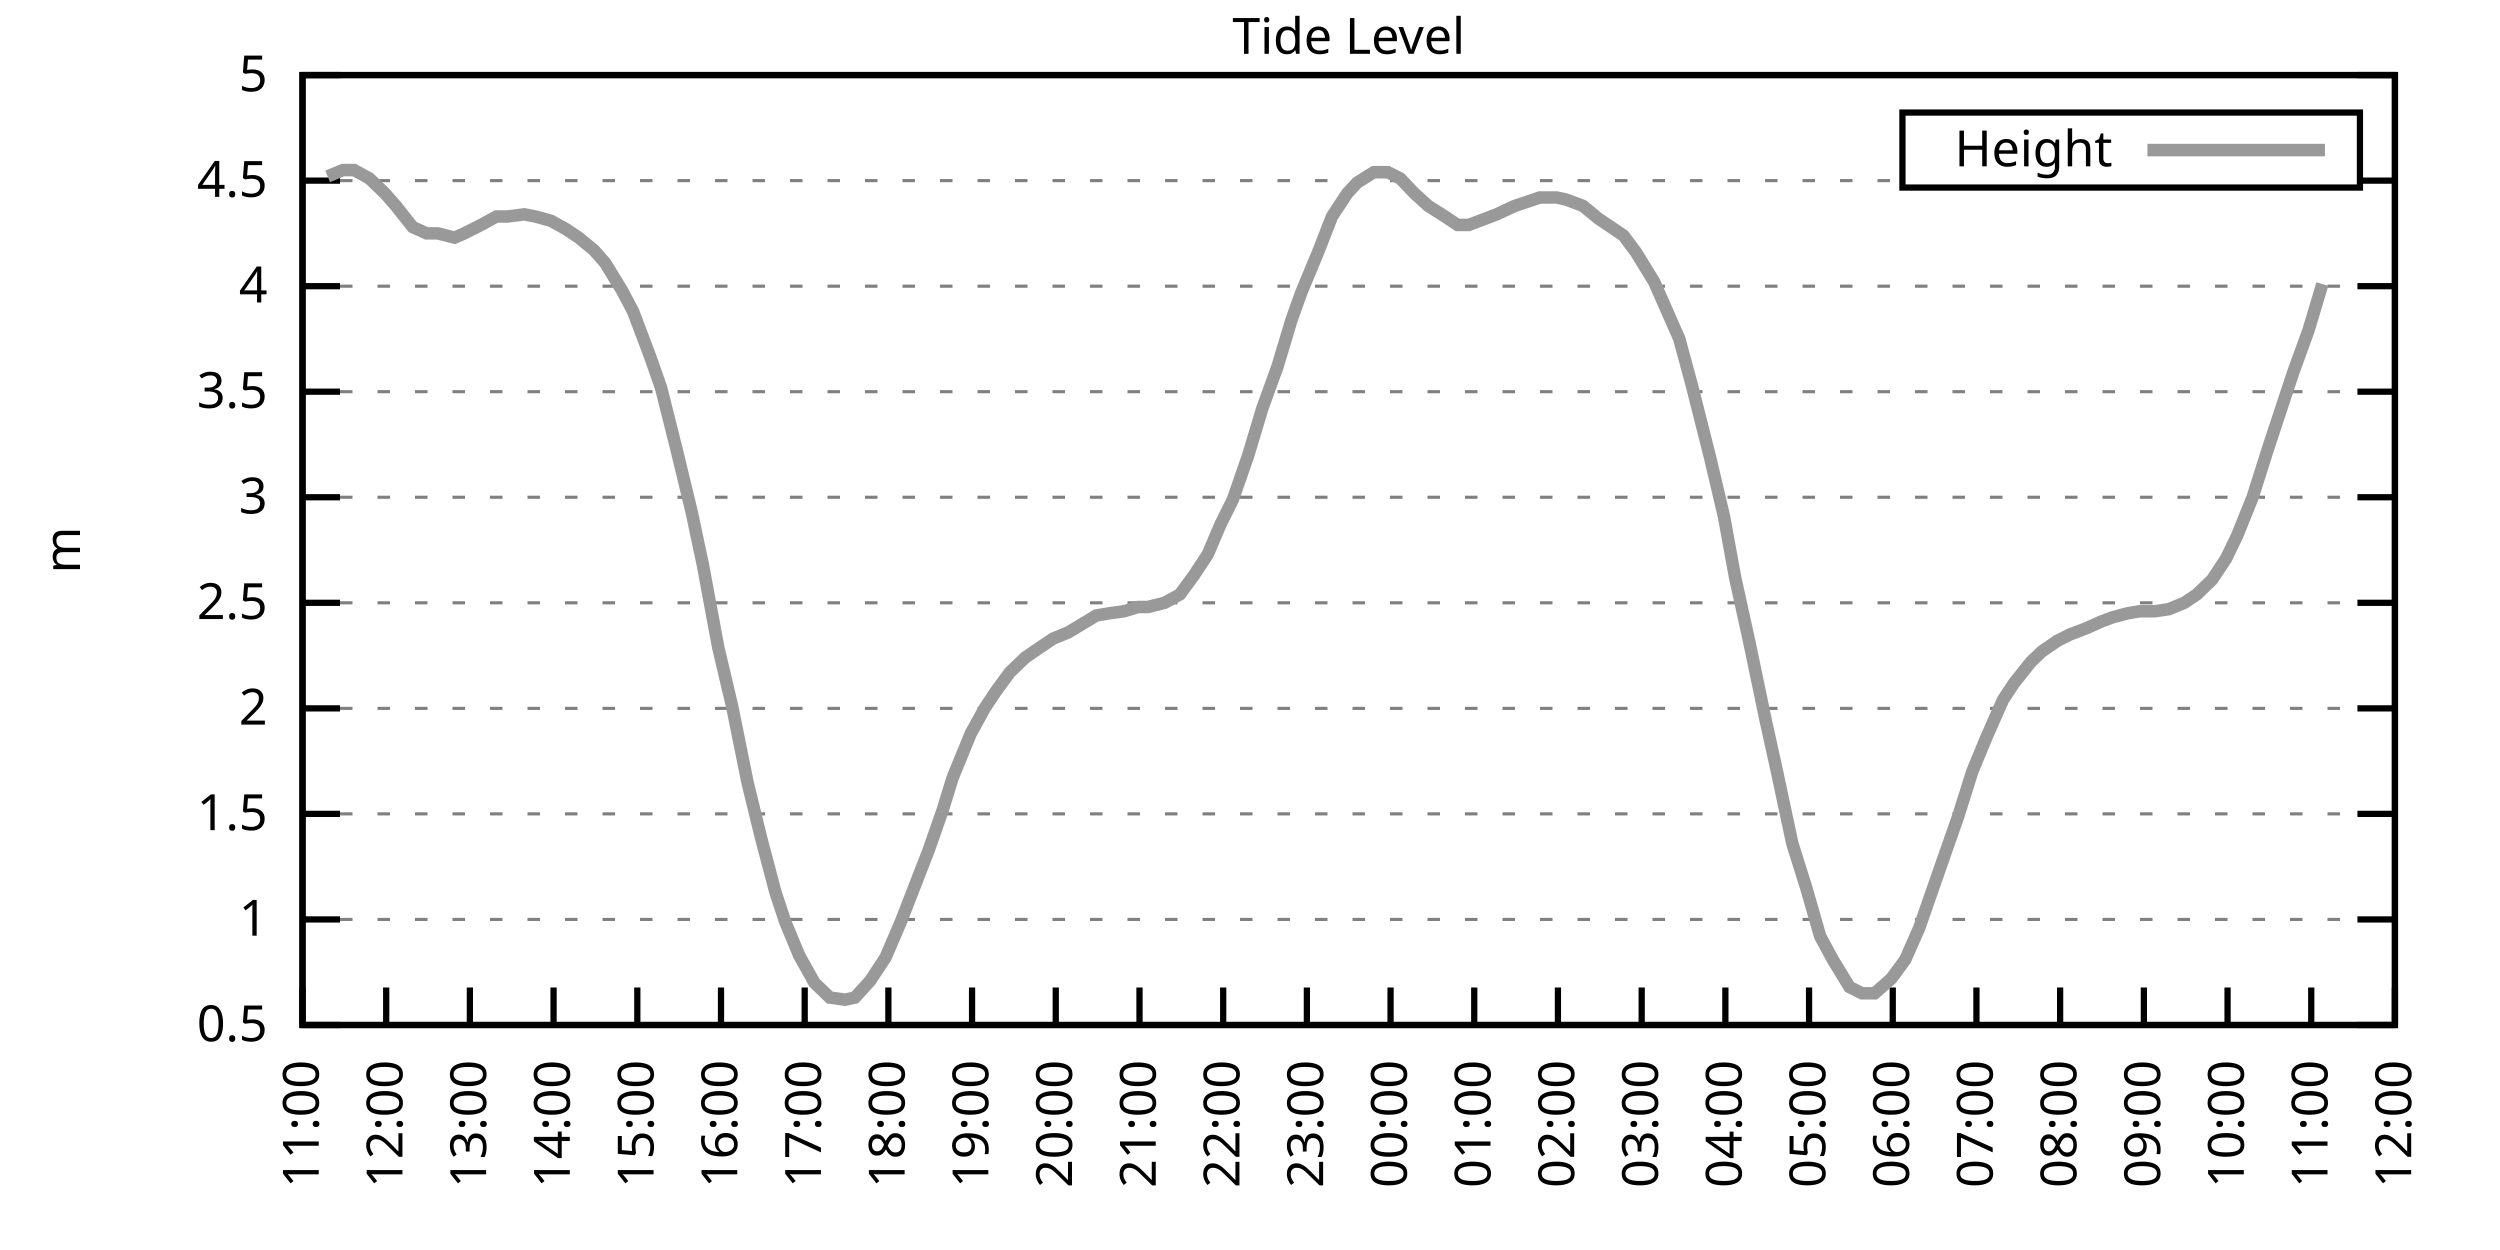
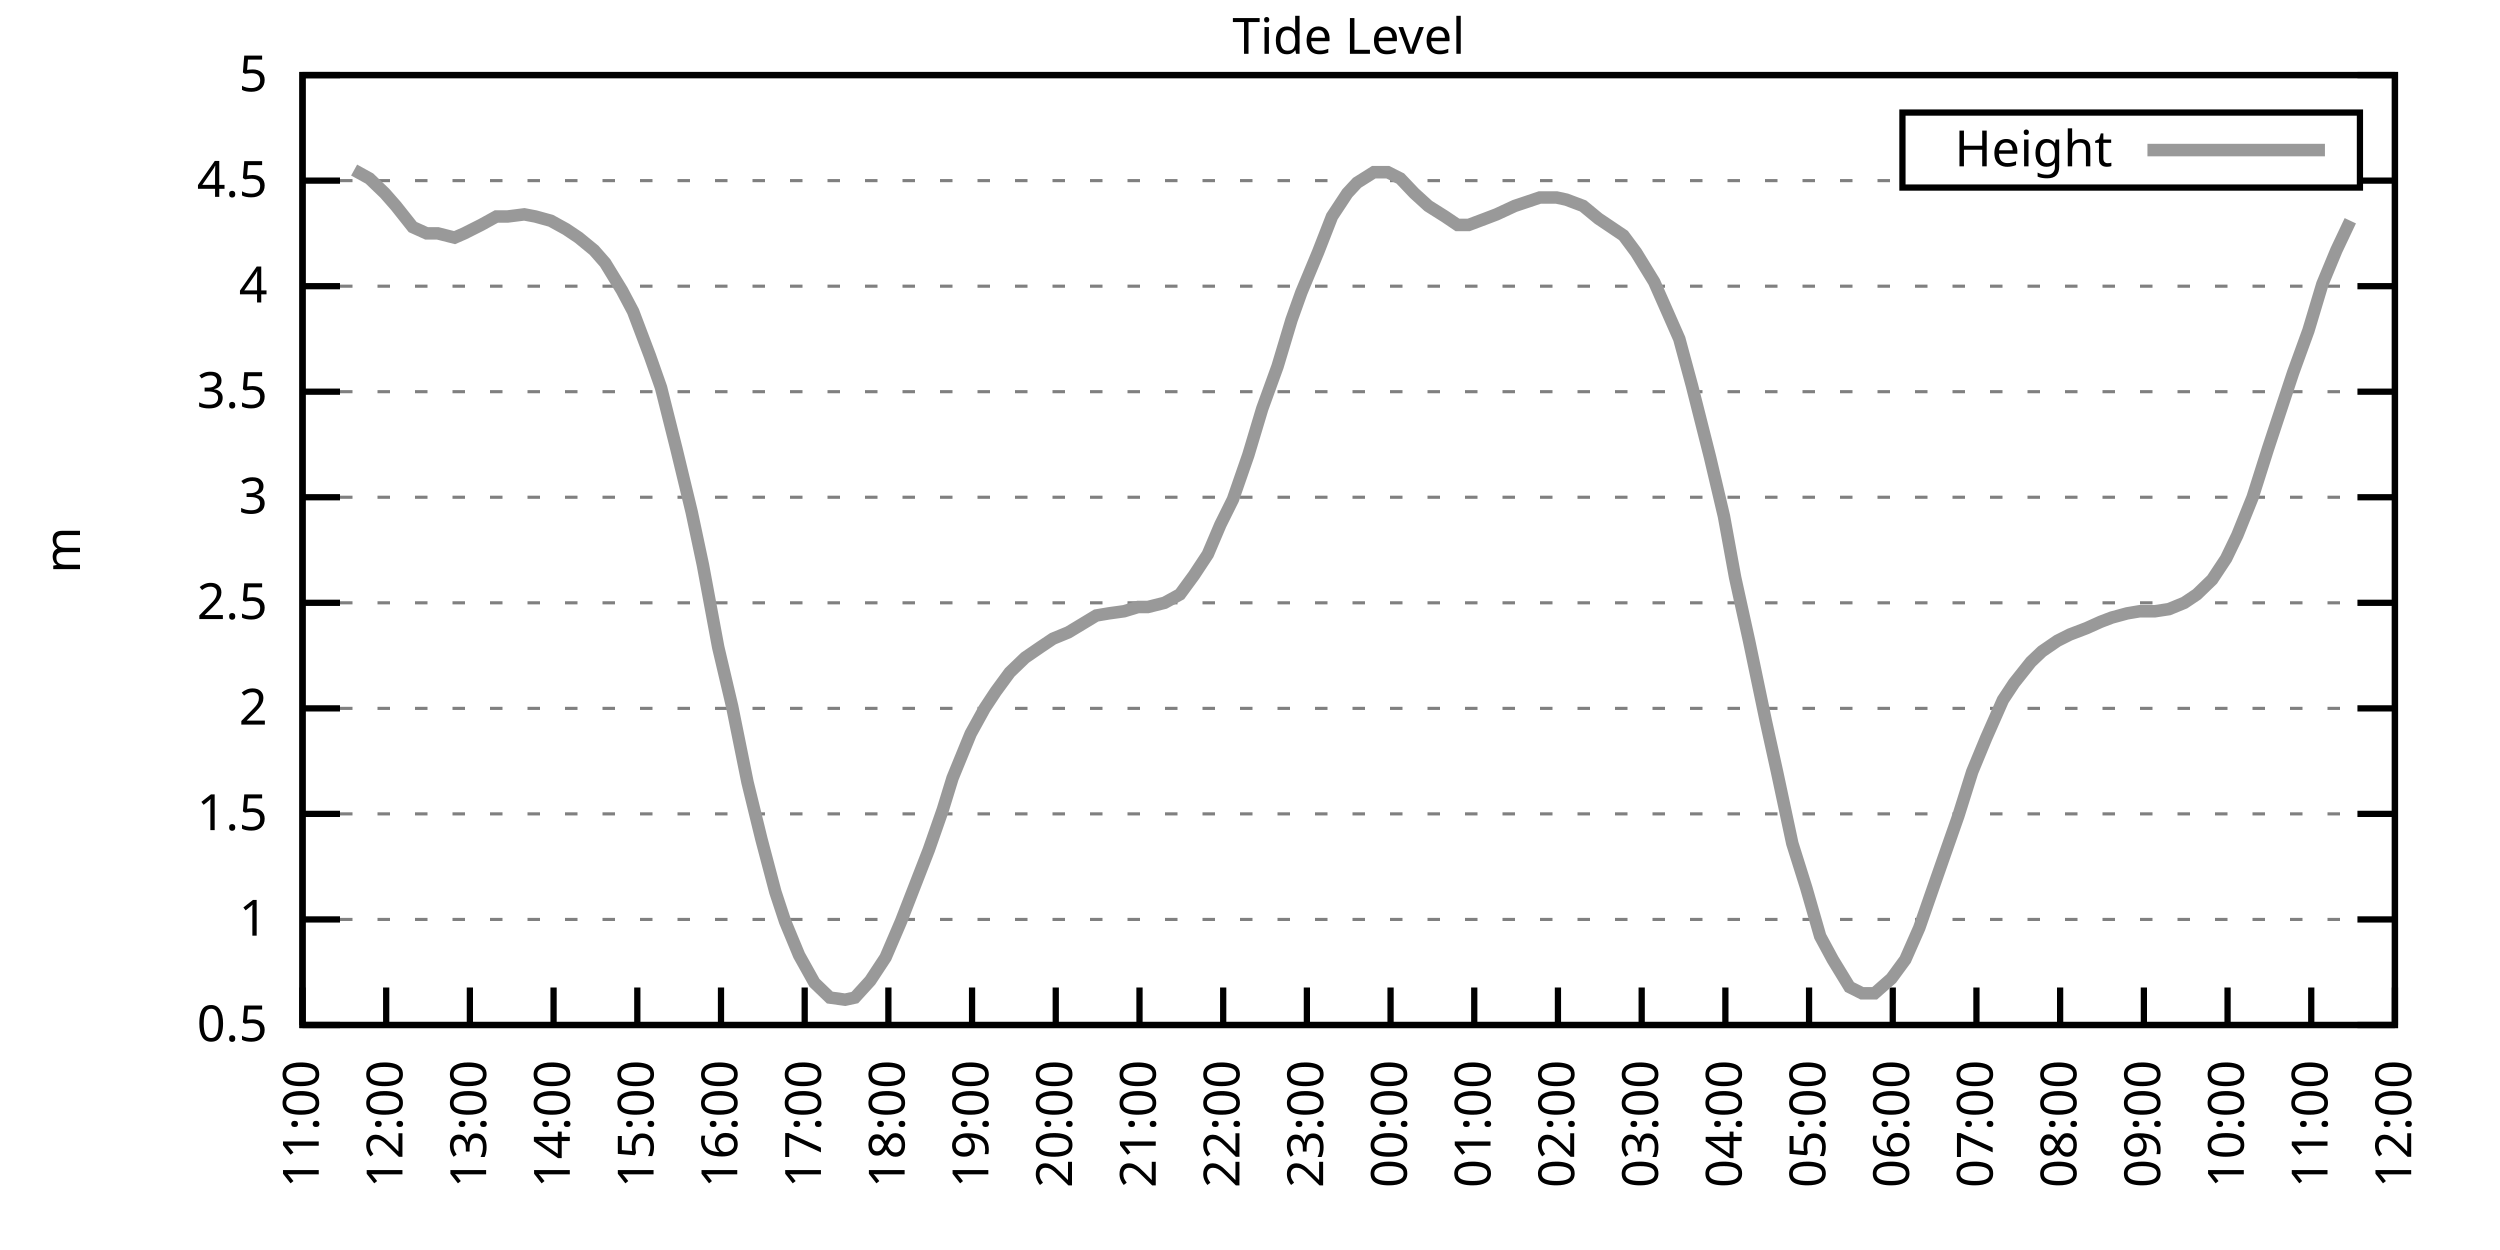
<svg xmlns="http://www.w3.org/2000/svg" xmlns:xlink="http://www.w3.org/1999/xlink" width="400" height="200" viewBox="0 0 400 200">
  <g id="gnuplot_canvas">
    <rect x="0" y="0" width="400" height="200" fill="none" />
    <defs>
      <circle id="gpDot" r="0.5" stroke-width="0.5" stroke="currentColor" />
      <path id="gpPt0" stroke-width="0.333" stroke="currentColor" d="M-1,0 h2 M0,-1 v2" />
      <path id="gpPt1" stroke-width="0.333" stroke="currentColor" d="M-1,-1 L1,1 M1,-1 L-1,1" />
      <path id="gpPt2" stroke-width="0.333" stroke="currentColor" d="M-1,0 L1,0 M0,-1 L0,1 M-1,-1 L1,1 M-1,1 L1,-1" />
      <rect id="gpPt3" stroke-width="0.333" stroke="currentColor" x="-1" y="-1" width="2" height="2" />
      <rect id="gpPt4" stroke-width="0.333" stroke="currentColor" fill="currentColor" x="-1" y="-1" width="2" height="2" />
      <circle id="gpPt5" stroke-width="0.333" stroke="currentColor" cx="0" cy="0" r="1" />
      <use xlink:href="#gpPt5" id="gpPt6" fill="currentColor" stroke="none" />
      <path id="gpPt7" stroke-width="0.333" stroke="currentColor" d="M0,-1.33 L-1.33,0.67 L1.33,0.67 z" />
      <use xlink:href="#gpPt7" id="gpPt8" fill="currentColor" stroke="none" />
      <use xlink:href="#gpPt7" id="gpPt9" stroke="currentColor" transform="rotate(180)" />
      <use xlink:href="#gpPt9" id="gpPt10" fill="currentColor" stroke="none" />
      <use xlink:href="#gpPt3" id="gpPt11" stroke="currentColor" transform="rotate(45)" />
      <use xlink:href="#gpPt11" id="gpPt12" fill="currentColor" stroke="none" />
      <path id="gpPt13" stroke-width="0.333" stroke="currentColor" d="M0,1.330 L1.265,0.411 L0.782,-1.067 L-0.782,-1.076 L-1.265,0.411 z" />
      <use xlink:href="#gpPt13" id="gpPt14" fill="currentColor" stroke="none" />
      <filter id="textbox" filterUnits="objectBoundingBox" x="0" y="0" height="1" width="1">
        <feFlood flood-color="white" flood-opacity="1" result="bgnd" />
        <feComposite in="SourceGraphic" in2="bgnd" operator="atop" />
      </filter>
      <filter id="greybox" filterUnits="objectBoundingBox" x="0" y="0" height="1" width="1">
        <feFlood flood-color="lightgrey" flood-opacity="1" result="grey" />
        <feComposite in="SourceGraphic" in2="grey" operator="atop" />
      </filter>
    </defs>
    <g fill="none" color="white" stroke="currentColor" stroke-width="1.00" stroke-linecap="butt" stroke-linejoin="miter">
</g>
    <g fill="none" color="black" stroke="currentColor" stroke-width="1.00" stroke-linecap="butt" stroke-linejoin="miter">
      <g stroke="none" shape-rendering="crispEdges">
        <polygon fill="rgb(255, 255, 255)" points="48.40,164.00 383.18,164.00 383.18,12.02 48.40,12.02 " />
      </g>
    </g>
    <g fill="none" color="black" stroke="currentColor" stroke-width="1.00" stroke-linecap="butt" stroke-linejoin="miter">
</g>
    <g fill="none" color="black" stroke="black" stroke-width="0.50" stroke-linecap="butt" stroke-linejoin="miter">
</g>
    <g fill="none" color="gray" stroke="currentColor" stroke-width="0.50" stroke-linecap="butt" stroke-linejoin="miter">
      <path stroke="gray" stroke-dasharray="2,4" class="gridline" d="M48.40,164.00 L383.19,164.00  " />
    </g>
    <g fill="none" color="gray" stroke="gray" stroke-width="1.00" stroke-linecap="butt" stroke-linejoin="miter">
</g>
    <g fill="none" color="black" stroke="currentColor" stroke-width="1.00" stroke-linecap="butt" stroke-linejoin="miter">
      <path stroke="black" d="M48.40,164.00 L54.40,164.00 M383.19,164.00 L377.19,164.00  " />
      <g transform="translate(42.80,166.60)" stroke="none" fill="black" font-family="Sans" font-size="8.00" text-anchor="end">
        <text>
          <tspan font-family="Sans"> 0.5</tspan>
        </text>
      </g>
    </g>
    <g fill="none" color="black" stroke="currentColor" stroke-width="1.00" stroke-linecap="butt" stroke-linejoin="miter">
</g>
    <g fill="none" color="black" stroke="black" stroke-width="0.50" stroke-linecap="butt" stroke-linejoin="miter">
</g>
    <g fill="none" color="gray" stroke="currentColor" stroke-width="0.50" stroke-linecap="butt" stroke-linejoin="miter">
      <path stroke="gray" stroke-dasharray="2,4" class="gridline" d="M48.40,147.11 L383.19,147.11  " />
    </g>
    <g fill="none" color="gray" stroke="gray" stroke-width="1.00" stroke-linecap="butt" stroke-linejoin="miter">
</g>
    <g fill="none" color="black" stroke="currentColor" stroke-width="1.00" stroke-linecap="butt" stroke-linejoin="miter">
      <path stroke="black" d="M48.40,147.11 L54.40,147.11 M383.19,147.11 L377.19,147.11  " />
      <g transform="translate(42.80,149.71)" stroke="none" fill="black" font-family="Sans" font-size="8.00" text-anchor="end">
        <text>
          <tspan font-family="Sans"> 1</tspan>
        </text>
      </g>
    </g>
    <g fill="none" color="black" stroke="currentColor" stroke-width="1.00" stroke-linecap="butt" stroke-linejoin="miter">
</g>
    <g fill="none" color="black" stroke="black" stroke-width="0.50" stroke-linecap="butt" stroke-linejoin="miter">
</g>
    <g fill="none" color="gray" stroke="currentColor" stroke-width="0.50" stroke-linecap="butt" stroke-linejoin="miter">
      <path stroke="gray" stroke-dasharray="2,4" class="gridline" d="M48.40,130.22 L383.19,130.22  " />
    </g>
    <g fill="none" color="gray" stroke="gray" stroke-width="1.00" stroke-linecap="butt" stroke-linejoin="miter">
</g>
    <g fill="none" color="black" stroke="currentColor" stroke-width="1.00" stroke-linecap="butt" stroke-linejoin="miter">
      <path stroke="black" d="M48.40,130.22 L54.40,130.22 M383.19,130.22 L377.19,130.22  " />
      <g transform="translate(42.80,132.82)" stroke="none" fill="black" font-family="Sans" font-size="8.00" text-anchor="end">
        <text>
          <tspan font-family="Sans"> 1.5</tspan>
        </text>
      </g>
    </g>
    <g fill="none" color="black" stroke="currentColor" stroke-width="1.00" stroke-linecap="butt" stroke-linejoin="miter">
</g>
    <g fill="none" color="black" stroke="black" stroke-width="0.50" stroke-linecap="butt" stroke-linejoin="miter">
</g>
    <g fill="none" color="gray" stroke="currentColor" stroke-width="0.50" stroke-linecap="butt" stroke-linejoin="miter">
      <path stroke="gray" stroke-dasharray="2,4" class="gridline" d="M48.40,113.34 L383.19,113.34  " />
    </g>
    <g fill="none" color="gray" stroke="gray" stroke-width="1.00" stroke-linecap="butt" stroke-linejoin="miter">
</g>
    <g fill="none" color="black" stroke="currentColor" stroke-width="1.00" stroke-linecap="butt" stroke-linejoin="miter">
      <path stroke="black" d="M48.40,113.34 L54.40,113.34 M383.19,113.34 L377.19,113.34  " />
      <g transform="translate(42.80,115.94)" stroke="none" fill="black" font-family="Sans" font-size="8.00" text-anchor="end">
        <text>
          <tspan font-family="Sans"> 2</tspan>
        </text>
      </g>
    </g>
    <g fill="none" color="black" stroke="currentColor" stroke-width="1.00" stroke-linecap="butt" stroke-linejoin="miter">
</g>
    <g fill="none" color="black" stroke="black" stroke-width="0.50" stroke-linecap="butt" stroke-linejoin="miter">
</g>
    <g fill="none" color="gray" stroke="currentColor" stroke-width="0.50" stroke-linecap="butt" stroke-linejoin="miter">
      <path stroke="gray" stroke-dasharray="2,4" class="gridline" d="M48.40,96.45 L383.19,96.45  " />
    </g>
    <g fill="none" color="gray" stroke="gray" stroke-width="1.00" stroke-linecap="butt" stroke-linejoin="miter">
</g>
    <g fill="none" color="black" stroke="currentColor" stroke-width="1.00" stroke-linecap="butt" stroke-linejoin="miter">
      <path stroke="black" d="M48.40,96.45 L54.40,96.45 M383.19,96.45 L377.19,96.45  " />
      <g transform="translate(42.80,99.05)" stroke="none" fill="black" font-family="Sans" font-size="8.00" text-anchor="end">
        <text>
          <tspan font-family="Sans"> 2.5</tspan>
        </text>
      </g>
    </g>
    <g fill="none" color="black" stroke="currentColor" stroke-width="1.00" stroke-linecap="butt" stroke-linejoin="miter">
</g>
    <g fill="none" color="black" stroke="black" stroke-width="0.50" stroke-linecap="butt" stroke-linejoin="miter">
</g>
    <g fill="none" color="gray" stroke="currentColor" stroke-width="0.50" stroke-linecap="butt" stroke-linejoin="miter">
      <path stroke="gray" stroke-dasharray="2,4" class="gridline" d="M48.40,79.56 L383.19,79.56  " />
    </g>
    <g fill="none" color="gray" stroke="gray" stroke-width="1.00" stroke-linecap="butt" stroke-linejoin="miter">
</g>
    <g fill="none" color="black" stroke="currentColor" stroke-width="1.00" stroke-linecap="butt" stroke-linejoin="miter">
      <path stroke="black" d="M48.40,79.56 L54.40,79.56 M383.19,79.56 L377.19,79.56  " />
      <g transform="translate(42.80,82.16)" stroke="none" fill="black" font-family="Sans" font-size="8.00" text-anchor="end">
        <text>
          <tspan font-family="Sans"> 3</tspan>
        </text>
      </g>
    </g>
    <g fill="none" color="black" stroke="currentColor" stroke-width="1.00" stroke-linecap="butt" stroke-linejoin="miter">
</g>
    <g fill="none" color="black" stroke="black" stroke-width="0.50" stroke-linecap="butt" stroke-linejoin="miter">
</g>
    <g fill="none" color="gray" stroke="currentColor" stroke-width="0.50" stroke-linecap="butt" stroke-linejoin="miter">
      <path stroke="gray" stroke-dasharray="2,4" class="gridline" d="M48.40,62.67 L383.19,62.67  " />
    </g>
    <g fill="none" color="gray" stroke="gray" stroke-width="1.00" stroke-linecap="butt" stroke-linejoin="miter">
</g>
    <g fill="none" color="black" stroke="currentColor" stroke-width="1.00" stroke-linecap="butt" stroke-linejoin="miter">
      <path stroke="black" d="M48.40,62.67 L54.40,62.67 M383.19,62.67 L377.19,62.67  " />
      <g transform="translate(42.80,65.27)" stroke="none" fill="black" font-family="Sans" font-size="8.00" text-anchor="end">
        <text>
          <tspan font-family="Sans"> 3.5</tspan>
        </text>
      </g>
    </g>
    <g fill="none" color="black" stroke="currentColor" stroke-width="1.00" stroke-linecap="butt" stroke-linejoin="miter">
</g>
    <g fill="none" color="black" stroke="black" stroke-width="0.50" stroke-linecap="butt" stroke-linejoin="miter">
</g>
    <g fill="none" color="gray" stroke="currentColor" stroke-width="0.50" stroke-linecap="butt" stroke-linejoin="miter">
      <path stroke="gray" stroke-dasharray="2,4" class="gridline" d="M48.40,45.79 L383.19,45.79  " />
    </g>
    <g fill="none" color="gray" stroke="gray" stroke-width="1.00" stroke-linecap="butt" stroke-linejoin="miter">
</g>
    <g fill="none" color="black" stroke="currentColor" stroke-width="1.00" stroke-linecap="butt" stroke-linejoin="miter">
      <path stroke="black" d="M48.40,45.79 L54.40,45.79 M383.19,45.79 L377.19,45.79  " />
      <g transform="translate(42.80,48.39)" stroke="none" fill="black" font-family="Sans" font-size="8.00" text-anchor="end">
        <text>
          <tspan font-family="Sans"> 4</tspan>
        </text>
      </g>
    </g>
    <g fill="none" color="black" stroke="currentColor" stroke-width="1.00" stroke-linecap="butt" stroke-linejoin="miter">
</g>
    <g fill="none" color="black" stroke="black" stroke-width="0.50" stroke-linecap="butt" stroke-linejoin="miter">
</g>
    <g fill="none" color="gray" stroke="currentColor" stroke-width="0.50" stroke-linecap="butt" stroke-linejoin="miter">
      <path stroke="gray" stroke-dasharray="2,4" class="gridline" d="M48.40,28.90 L304.39,28.90 M377.59,28.90 L383.19,28.90  " />
    </g>
    <g fill="none" color="gray" stroke="gray" stroke-width="1.00" stroke-linecap="butt" stroke-linejoin="miter">
</g>
    <g fill="none" color="black" stroke="currentColor" stroke-width="1.00" stroke-linecap="butt" stroke-linejoin="miter">
      <path stroke="black" d="M48.40,28.90 L54.40,28.90 M383.19,28.90 L377.19,28.90  " />
      <g transform="translate(42.80,31.50)" stroke="none" fill="black" font-family="Sans" font-size="8.00" text-anchor="end">
        <text>
          <tspan font-family="Sans"> 4.5</tspan>
        </text>
      </g>
    </g>
    <g fill="none" color="black" stroke="currentColor" stroke-width="1.00" stroke-linecap="butt" stroke-linejoin="miter">
</g>
    <g fill="none" color="black" stroke="black" stroke-width="0.50" stroke-linecap="butt" stroke-linejoin="miter">
</g>
    <g fill="none" color="gray" stroke="currentColor" stroke-width="0.50" stroke-linecap="butt" stroke-linejoin="miter">
      <path stroke="gray" stroke-dasharray="2,4" class="gridline" d="M48.40,12.01 L383.19,12.01  " />
    </g>
    <g fill="none" color="gray" stroke="gray" stroke-width="1.00" stroke-linecap="butt" stroke-linejoin="miter">
</g>
    <g fill="none" color="black" stroke="currentColor" stroke-width="1.00" stroke-linecap="butt" stroke-linejoin="miter">
      <path stroke="black" d="M48.40,12.01 L54.40,12.01 M383.19,12.01 L377.19,12.01  " />
      <g transform="translate(42.80,14.61)" stroke="none" fill="black" font-family="Sans" font-size="8.00" text-anchor="end">
        <text>
          <tspan font-family="Sans"> 5</tspan>
        </text>
      </g>
    </g>
    <g fill="none" color="black" stroke="currentColor" stroke-width="1.00" stroke-linecap="butt" stroke-linejoin="miter">
      <path stroke="black" d="M48.40,164.00 L48.40,158.00  " />
      <g transform="translate(51.00,169.60) rotate(270.00)" stroke="none" fill="black" font-family="Sans" font-size="8.00" text-anchor="end">
        <text>
          <tspan font-family="Sans">11:00</tspan>
        </text>
      </g>
    </g>
    <g fill="none" color="black" stroke="currentColor" stroke-width="1.00" stroke-linecap="butt" stroke-linejoin="miter">
      <path stroke="black" d="M61.79,164.00 L61.79,158.00  " />
      <g transform="translate(64.39,169.60) rotate(270.00)" stroke="none" fill="black" font-family="Sans" font-size="8.00" text-anchor="end">
        <text>
          <tspan font-family="Sans">12:00</tspan>
        </text>
      </g>
    </g>
    <g fill="none" color="black" stroke="currentColor" stroke-width="1.00" stroke-linecap="butt" stroke-linejoin="miter">
      <path stroke="black" d="M75.18,164.00 L75.18,158.00  " />
      <g transform="translate(77.78,169.60) rotate(270.00)" stroke="none" fill="black" font-family="Sans" font-size="8.00" text-anchor="end">
        <text>
          <tspan font-family="Sans">13:00</tspan>
        </text>
      </g>
    </g>
    <g fill="none" color="black" stroke="currentColor" stroke-width="1.00" stroke-linecap="butt" stroke-linejoin="miter">
      <path stroke="black" d="M88.57,164.00 L88.57,158.00  " />
      <g transform="translate(91.17,169.60) rotate(270.00)" stroke="none" fill="black" font-family="Sans" font-size="8.00" text-anchor="end">
        <text>
          <tspan font-family="Sans">14:00</tspan>
        </text>
      </g>
    </g>
    <g fill="none" color="black" stroke="currentColor" stroke-width="1.00" stroke-linecap="butt" stroke-linejoin="miter">
      <path stroke="black" d="M101.97,164.00 L101.97,158.00  " />
      <g transform="translate(104.57,169.60) rotate(270.00)" stroke="none" fill="black" font-family="Sans" font-size="8.00" text-anchor="end">
        <text>
          <tspan font-family="Sans">15:00</tspan>
        </text>
      </g>
    </g>
    <g fill="none" color="black" stroke="currentColor" stroke-width="1.00" stroke-linecap="butt" stroke-linejoin="miter">
      <path stroke="black" d="M115.36,164.00 L115.36,158.00  " />
      <g transform="translate(117.96,169.60) rotate(270.00)" stroke="none" fill="black" font-family="Sans" font-size="8.00" text-anchor="end">
        <text>
          <tspan font-family="Sans">16:00</tspan>
        </text>
      </g>
    </g>
    <g fill="none" color="black" stroke="currentColor" stroke-width="1.00" stroke-linecap="butt" stroke-linejoin="miter">
      <path stroke="black" d="M128.75,164.00 L128.75,158.00  " />
      <g transform="translate(131.35,169.60) rotate(270.00)" stroke="none" fill="black" font-family="Sans" font-size="8.00" text-anchor="end">
        <text>
          <tspan font-family="Sans">17:00</tspan>
        </text>
      </g>
    </g>
    <g fill="none" color="black" stroke="currentColor" stroke-width="1.00" stroke-linecap="butt" stroke-linejoin="miter">
      <path stroke="black" d="M142.14,164.00 L142.14,158.00  " />
      <g transform="translate(144.74,169.60) rotate(270.00)" stroke="none" fill="black" font-family="Sans" font-size="8.00" text-anchor="end">
        <text>
          <tspan font-family="Sans">18:00</tspan>
        </text>
      </g>
    </g>
    <g fill="none" color="black" stroke="currentColor" stroke-width="1.00" stroke-linecap="butt" stroke-linejoin="miter">
      <path stroke="black" d="M155.53,164.00 L155.53,158.00  " />
      <g transform="translate(158.13,169.60) rotate(270.00)" stroke="none" fill="black" font-family="Sans" font-size="8.00" text-anchor="end">
        <text>
          <tspan font-family="Sans">19:00</tspan>
        </text>
      </g>
    </g>
    <g fill="none" color="black" stroke="currentColor" stroke-width="1.00" stroke-linecap="butt" stroke-linejoin="miter">
      <path stroke="black" d="M168.92,164.00 L168.92,158.00  " />
      <g transform="translate(171.52,169.60) rotate(270.00)" stroke="none" fill="black" font-family="Sans" font-size="8.00" text-anchor="end">
        <text>
          <tspan font-family="Sans">20:00</tspan>
        </text>
      </g>
    </g>
    <g fill="none" color="black" stroke="currentColor" stroke-width="1.00" stroke-linecap="butt" stroke-linejoin="miter">
      <path stroke="black" d="M182.32,164.00 L182.32,158.00  " />
      <g transform="translate(184.92,169.60) rotate(270.00)" stroke="none" fill="black" font-family="Sans" font-size="8.00" text-anchor="end">
        <text>
          <tspan font-family="Sans">21:00</tspan>
        </text>
      </g>
    </g>
    <g fill="none" color="black" stroke="currentColor" stroke-width="1.00" stroke-linecap="butt" stroke-linejoin="miter">
      <path stroke="black" d="M195.71,164.00 L195.71,158.00  " />
      <g transform="translate(198.31,169.60) rotate(270.00)" stroke="none" fill="black" font-family="Sans" font-size="8.00" text-anchor="end">
        <text>
          <tspan font-family="Sans">22:00</tspan>
        </text>
      </g>
    </g>
    <g fill="none" color="black" stroke="currentColor" stroke-width="1.00" stroke-linecap="butt" stroke-linejoin="miter">
      <path stroke="black" d="M209.10,164.00 L209.10,158.00  " />
      <g transform="translate(211.70,169.60) rotate(270.00)" stroke="none" fill="black" font-family="Sans" font-size="8.00" text-anchor="end">
        <text>
          <tspan font-family="Sans">23:00</tspan>
        </text>
      </g>
    </g>
    <g fill="none" color="black" stroke="currentColor" stroke-width="1.00" stroke-linecap="butt" stroke-linejoin="miter">
      <path stroke="black" d="M222.49,164.00 L222.49,158.00  " />
      <g transform="translate(225.09,169.60) rotate(270.00)" stroke="none" fill="black" font-family="Sans" font-size="8.00" text-anchor="end">
        <text>
          <tspan font-family="Sans">00:00</tspan>
        </text>
      </g>
    </g>
    <g fill="none" color="black" stroke="currentColor" stroke-width="1.00" stroke-linecap="butt" stroke-linejoin="miter">
      <path stroke="black" d="M235.88,164.00 L235.88,158.00  " />
      <g transform="translate(238.48,169.60) rotate(270.00)" stroke="none" fill="black" font-family="Sans" font-size="8.00" text-anchor="end">
        <text>
          <tspan font-family="Sans">01:00</tspan>
        </text>
      </g>
    </g>
    <g fill="none" color="black" stroke="currentColor" stroke-width="1.00" stroke-linecap="butt" stroke-linejoin="miter">
      <path stroke="black" d="M249.27,164.00 L249.27,158.00  " />
      <g transform="translate(251.87,169.60) rotate(270.00)" stroke="none" fill="black" font-family="Sans" font-size="8.00" text-anchor="end">
        <text>
          <tspan font-family="Sans">02:00</tspan>
        </text>
      </g>
    </g>
    <g fill="none" color="black" stroke="currentColor" stroke-width="1.00" stroke-linecap="butt" stroke-linejoin="miter">
      <path stroke="black" d="M262.67,164.00 L262.67,158.00  " />
      <g transform="translate(265.27,169.60) rotate(270.00)" stroke="none" fill="black" font-family="Sans" font-size="8.00" text-anchor="end">
        <text>
          <tspan font-family="Sans">03:00</tspan>
        </text>
      </g>
    </g>
    <g fill="none" color="black" stroke="currentColor" stroke-width="1.00" stroke-linecap="butt" stroke-linejoin="miter">
      <path stroke="black" d="M276.06,164.00 L276.06,158.00  " />
      <g transform="translate(278.66,169.60) rotate(270.00)" stroke="none" fill="black" font-family="Sans" font-size="8.00" text-anchor="end">
        <text>
          <tspan font-family="Sans">04:00</tspan>
        </text>
      </g>
    </g>
    <g fill="none" color="black" stroke="currentColor" stroke-width="1.00" stroke-linecap="butt" stroke-linejoin="miter">
      <path stroke="black" d="M289.45,164.00 L289.45,158.00  " />
      <g transform="translate(292.05,169.60) rotate(270.00)" stroke="none" fill="black" font-family="Sans" font-size="8.00" text-anchor="end">
        <text>
          <tspan font-family="Sans">05:00</tspan>
        </text>
      </g>
    </g>
    <g fill="none" color="black" stroke="currentColor" stroke-width="1.00" stroke-linecap="butt" stroke-linejoin="miter">
      <path stroke="black" d="M302.84,164.00 L302.84,158.00  " />
      <g transform="translate(305.44,169.60) rotate(270.00)" stroke="none" fill="black" font-family="Sans" font-size="8.00" text-anchor="end">
        <text>
          <tspan font-family="Sans">06:00</tspan>
        </text>
      </g>
    </g>
    <g fill="none" color="black" stroke="currentColor" stroke-width="1.00" stroke-linecap="butt" stroke-linejoin="miter">
      <path stroke="black" d="M316.23,164.00 L316.23,158.00  " />
      <g transform="translate(318.83,169.60) rotate(270.00)" stroke="none" fill="black" font-family="Sans" font-size="8.00" text-anchor="end">
        <text>
          <tspan font-family="Sans">07:00</tspan>
        </text>
      </g>
    </g>
    <g fill="none" color="black" stroke="currentColor" stroke-width="1.00" stroke-linecap="butt" stroke-linejoin="miter">
      <path stroke="black" d="M329.62,164.00 L329.62,158.00  " />
      <g transform="translate(332.22,169.60) rotate(270.00)" stroke="none" fill="black" font-family="Sans" font-size="8.00" text-anchor="end">
        <text>
          <tspan font-family="Sans">08:00</tspan>
        </text>
      </g>
    </g>
    <g fill="none" color="black" stroke="currentColor" stroke-width="1.00" stroke-linecap="butt" stroke-linejoin="miter">
      <path stroke="black" d="M343.02,164.00 L343.02,158.00  " />
      <g transform="translate(345.62,169.60) rotate(270.00)" stroke="none" fill="black" font-family="Sans" font-size="8.00" text-anchor="end">
        <text>
          <tspan font-family="Sans">09:00</tspan>
        </text>
      </g>
    </g>
    <g fill="none" color="black" stroke="currentColor" stroke-width="1.00" stroke-linecap="butt" stroke-linejoin="miter">
      <path stroke="black" d="M356.41,164.00 L356.41,158.00  " />
      <g transform="translate(359.01,169.60) rotate(270.00)" stroke="none" fill="black" font-family="Sans" font-size="8.00" text-anchor="end">
        <text>
          <tspan font-family="Sans">10:00</tspan>
        </text>
      </g>
    </g>
    <g fill="none" color="black" stroke="currentColor" stroke-width="1.00" stroke-linecap="butt" stroke-linejoin="miter">
      <path stroke="black" d="M369.80,164.00 L369.80,158.00  " />
      <g transform="translate(372.40,169.60) rotate(270.00)" stroke="none" fill="black" font-family="Sans" font-size="8.00" text-anchor="end">
        <text>
          <tspan font-family="Sans">11:00</tspan>
        </text>
      </g>
    </g>
    <g fill="none" color="black" stroke="currentColor" stroke-width="1.00" stroke-linecap="butt" stroke-linejoin="miter">
      <path stroke="black" d="M383.19,164.00 L383.19,158.00  " />
      <g transform="translate(385.79,169.60) rotate(270.00)" stroke="none" fill="black" font-family="Sans" font-size="8.00" text-anchor="end">
        <text>
          <tspan font-family="Sans">12:00</tspan>
        </text>
      </g>
    </g>
    <g fill="none" color="black" stroke="currentColor" stroke-width="1.00" stroke-linecap="butt" stroke-linejoin="miter">
</g>
    <g fill="none" color="black" stroke="currentColor" stroke-width="1.00" stroke-linecap="butt" stroke-linejoin="miter">
      <path stroke="black" d="M48.40,12.01 L48.40,164.00 L383.19,164.00 L383.19,12.01 L48.40,12.01 Z  " />
    </g>
    <g fill="none" color="black" stroke="currentColor" stroke-width="1.00" stroke-linecap="butt" stroke-linejoin="miter">
</g>
    <g fill="none" color="black" stroke="currentColor" stroke-width="1.00" stroke-linecap="butt" stroke-linejoin="miter">
      <path stroke="black" d="M304.39,30.01 L304.39,18.01 L377.59,18.01 L377.59,30.01 L304.39,30.01 Z  " />
    </g>
    <g id="Tide_level_plot_1">
      <g fill="none" color="white" stroke="black" stroke-width="2.00" stroke-linecap="butt" stroke-linejoin="miter">
</g>
      <g fill="none" color="black" stroke="currentColor" stroke-width="2.00" stroke-linecap="butt" stroke-linejoin="miter">
        <g transform="translate(337.99,26.61)" stroke="none" fill="black" font-family="Sans" font-size="8.00" text-anchor="end">
          <text>
            <tspan font-family="Sans">Height</tspan>
          </text>
        </g>
      </g>
      <g fill="none" color="black" stroke="currentColor" stroke-width="2.00" stroke-linecap="butt" stroke-linejoin="miter">
-         <path stroke="rgb(153, 153, 153)" d="M343.59,24.01 L371.99,24.01 M52.42,28.22 L54.87,27.21 L56.66,27.21 L59.11,28.56 L61.57,30.92 L63.35,32.95   L66.03,36.33 L68.26,37.34 L70.05,37.34 L72.73,38.02 L74.29,37.34 L76.97,35.99 L79.42,34.64 L81.21,34.64   L83.89,34.30 L85.67,34.64 L88.13,35.32 L90.58,36.67 L92.59,38.02 L95.05,40.04 L96.83,42.07 L99.51,46.46   L101.30,49.84 L103.98,56.93 L105.76,62.00 L108.22,71.79 L110.67,81.93 L112.46,90.37 L114.91,103.54 L117.14,113.00   L119.60,125.16 L121.83,134.28 L124.06,142.72 L125.62,147.45 L127.86,152.85 L130.31,157.24 L132.77,159.61 L135.22,159.95   L136.78,159.61 L139.24,156.91 L141.69,153.19 L144.15,147.45 L146.38,141.71 L148.61,135.97 L150.85,129.55 L152.41,124.48   L155.31,117.39 L157.54,113.34 L159.33,110.63 L161.56,107.59 L164.01,105.23 L166.47,103.54 L168.48,102.19 L170.93,101.18   L173.17,99.83 L175.40,98.48 L177.41,98.14 L179.86,97.80 L182.09,97.12 L183.66,97.12 L186.33,96.45 L188.79,95.10   L191.02,92.06 L193.25,88.68 L195.26,83.95 L197.27,79.90 L199.73,72.81 L201.96,65.38 L204.41,58.62 L206.64,51.19   L208.21,46.80 L210.88,40.38 L213.12,34.64 L215.57,30.92 L217.13,29.24 L219.81,27.55 L222.04,27.55 L224.05,28.56   L226.29,30.92 L228.52,32.95 L231.20,34.64 L233.20,35.99 L234.99,35.99 L237.67,34.98 L239.45,34.30 L242.36,32.95   L244.36,32.28 L246.37,31.60 L249.05,31.60 L250.61,31.94 L253.29,32.95 L255.75,34.98 L257.76,36.33 L259.76,37.68   L261.77,40.38 L264.67,45.11 L266.91,50.18 L268.69,54.23 L270.70,61.66 L273.60,73.14 L275.83,82.60 L277.62,92.40   L279.85,102.53 L282.53,115.36 L284.32,123.47 L286.77,134.95 L289.00,142.05 L291.23,149.81 L293.24,153.53 L295.92,157.92   L297.93,158.93 L299.94,158.93 L302.62,156.57 L304.85,153.53 L307.08,148.46 L309.31,142.05 L311.32,136.30 L313.33,130.56   L315.56,123.47 L317.79,118.07 L320.47,111.99 L322.26,109.28 L324.94,105.91 L326.72,104.22 L329.18,102.53 L331.19,101.52   L333.86,100.50 L336.10,99.49 L337.88,98.81 L340.34,98.14 L342.35,97.80 L344.80,97.80 L347.03,97.46 L349.49,96.45   L351.50,95.10 L353.95,92.73 L356.18,89.36 L357.97,85.64 L360.42,79.56 L362.88,71.79 L365.11,65.04 L366.90,59.63   L369.35,52.88 L371.58,45.45  " />
+         <path stroke="rgb(153, 153, 153)" d="M343.59,24.01 L371.99,24.01 M56.66,27.21 L59.11,28.56 L61.57,30.92 L63.35,32.95 L66.03,36.33 L68.26,37.34   L70.05,37.34 L72.73,38.02 L74.29,37.34 L76.97,35.99 L79.42,34.64 L81.21,34.64 L83.89,34.30 L85.67,34.64   L88.13,35.32 L90.58,36.67 L92.59,38.02 L95.05,40.04 L96.83,42.07 L99.51,46.46 L101.30,49.84 L103.98,56.93   L105.76,62.00 L108.22,71.79 L110.67,81.93 L112.46,90.37 L114.91,103.54 L117.14,113.00 L119.60,125.16 L121.83,134.28   L124.06,142.72 L125.62,147.45 L127.86,152.85 L130.31,157.24 L132.77,159.61 L135.22,159.95 L136.78,159.61 L139.24,156.91   L141.69,153.19 L144.15,147.45 L146.38,141.71 L148.61,135.97 L150.85,129.55 L152.41,124.48 L155.31,117.39 L157.54,113.34   L159.33,110.63 L161.56,107.59 L164.01,105.23 L166.47,103.54 L168.48,102.19 L170.93,101.18 L173.17,99.83 L175.40,98.48   L177.41,98.14 L179.86,97.80 L182.09,97.12 L183.66,97.12 L186.33,96.45 L188.79,95.10 L191.02,92.06 L193.25,88.68   L195.26,83.95 L197.27,79.90 L199.73,72.81 L201.96,65.38 L204.41,58.62 L206.64,51.19 L208.21,46.80 L210.88,40.38   L213.12,34.64 L215.57,30.92 L217.13,29.24 L219.81,27.55 L222.04,27.55 L224.05,28.56 L226.29,30.92 L228.52,32.95   L231.20,34.64 L233.20,35.99 L234.99,35.99 L237.67,34.98 L239.45,34.30 L242.36,32.95 L244.36,32.28 L246.37,31.60   L249.05,31.60 L250.61,31.94 L253.29,32.95 L255.75,34.98 L257.76,36.33 L259.76,37.68 L261.77,40.38 L264.67,45.11   L266.91,50.18 L268.69,54.23 L270.70,61.66 L273.60,73.14 L275.83,82.60 L277.62,92.40 L279.85,102.53 L282.53,115.36   L284.32,123.47 L286.77,134.95 L289.00,142.05 L291.23,149.81 L293.24,153.53 L295.92,157.92 L297.93,158.93 L299.94,158.93   L302.62,156.57 L304.85,153.53 L307.08,148.46 L309.31,142.05 L311.32,136.30 L313.33,130.56 L315.56,123.47 L317.79,118.07   L320.47,111.99 L322.26,109.28 L324.94,105.91 L326.72,104.22 L329.18,102.53 L331.19,101.52 L333.86,100.50 L336.10,99.49   L337.88,98.81 L340.34,98.14 L342.35,97.80 L344.80,97.80 L347.03,97.46 L349.49,96.45 L351.50,95.10 L353.95,92.73   L356.18,89.36 L357.97,85.64 L360.42,79.56 L362.88,71.79 L365.11,65.04 L366.90,59.63 L369.35,52.88 L371.58,45.45   L373.82,40.04 L376.05,35.32  " />
      </g>
    </g>
    <g fill="none" color="black" stroke="currentColor" stroke-width="2.00" stroke-linecap="butt" stroke-linejoin="miter">
</g>
    <g fill="none" color="black" stroke="black" stroke-width="1.00" stroke-linecap="butt" stroke-linejoin="miter">
</g>
    <g fill="none" color="black" stroke="currentColor" stroke-width="1.00" stroke-linecap="butt" stroke-linejoin="miter">
      <path stroke="black" d="M48.40,12.01 L48.40,164.00 L383.19,164.00 L383.19,12.01 L48.40,12.01 Z  " />
      <g transform="translate(12.80,88.01) rotate(270.00)" stroke="none" fill="black" font-family="Sans" font-size="8.00" text-anchor="middle">
        <text>
          <tspan font-family="Sans">m</tspan>
        </text>
      </g>
    </g>
    <g fill="none" color="black" stroke="currentColor" stroke-width="1.00" stroke-linecap="butt" stroke-linejoin="miter">
</g>
    <g fill="none" color="black" stroke="currentColor" stroke-width="1.00" stroke-linecap="butt" stroke-linejoin="miter">
      <g transform="translate(215.79,8.61)" stroke="none" fill="black" font-family="Sans" font-size="8.00" text-anchor="middle">
        <text>
          <tspan font-family="Sans">Tide Level</tspan>
        </text>
      </g>
    </g>
    <g fill="none" color="black" stroke="currentColor" stroke-width="1.00" stroke-linecap="butt" stroke-linejoin="miter">
</g>
  </g>
</svg>
